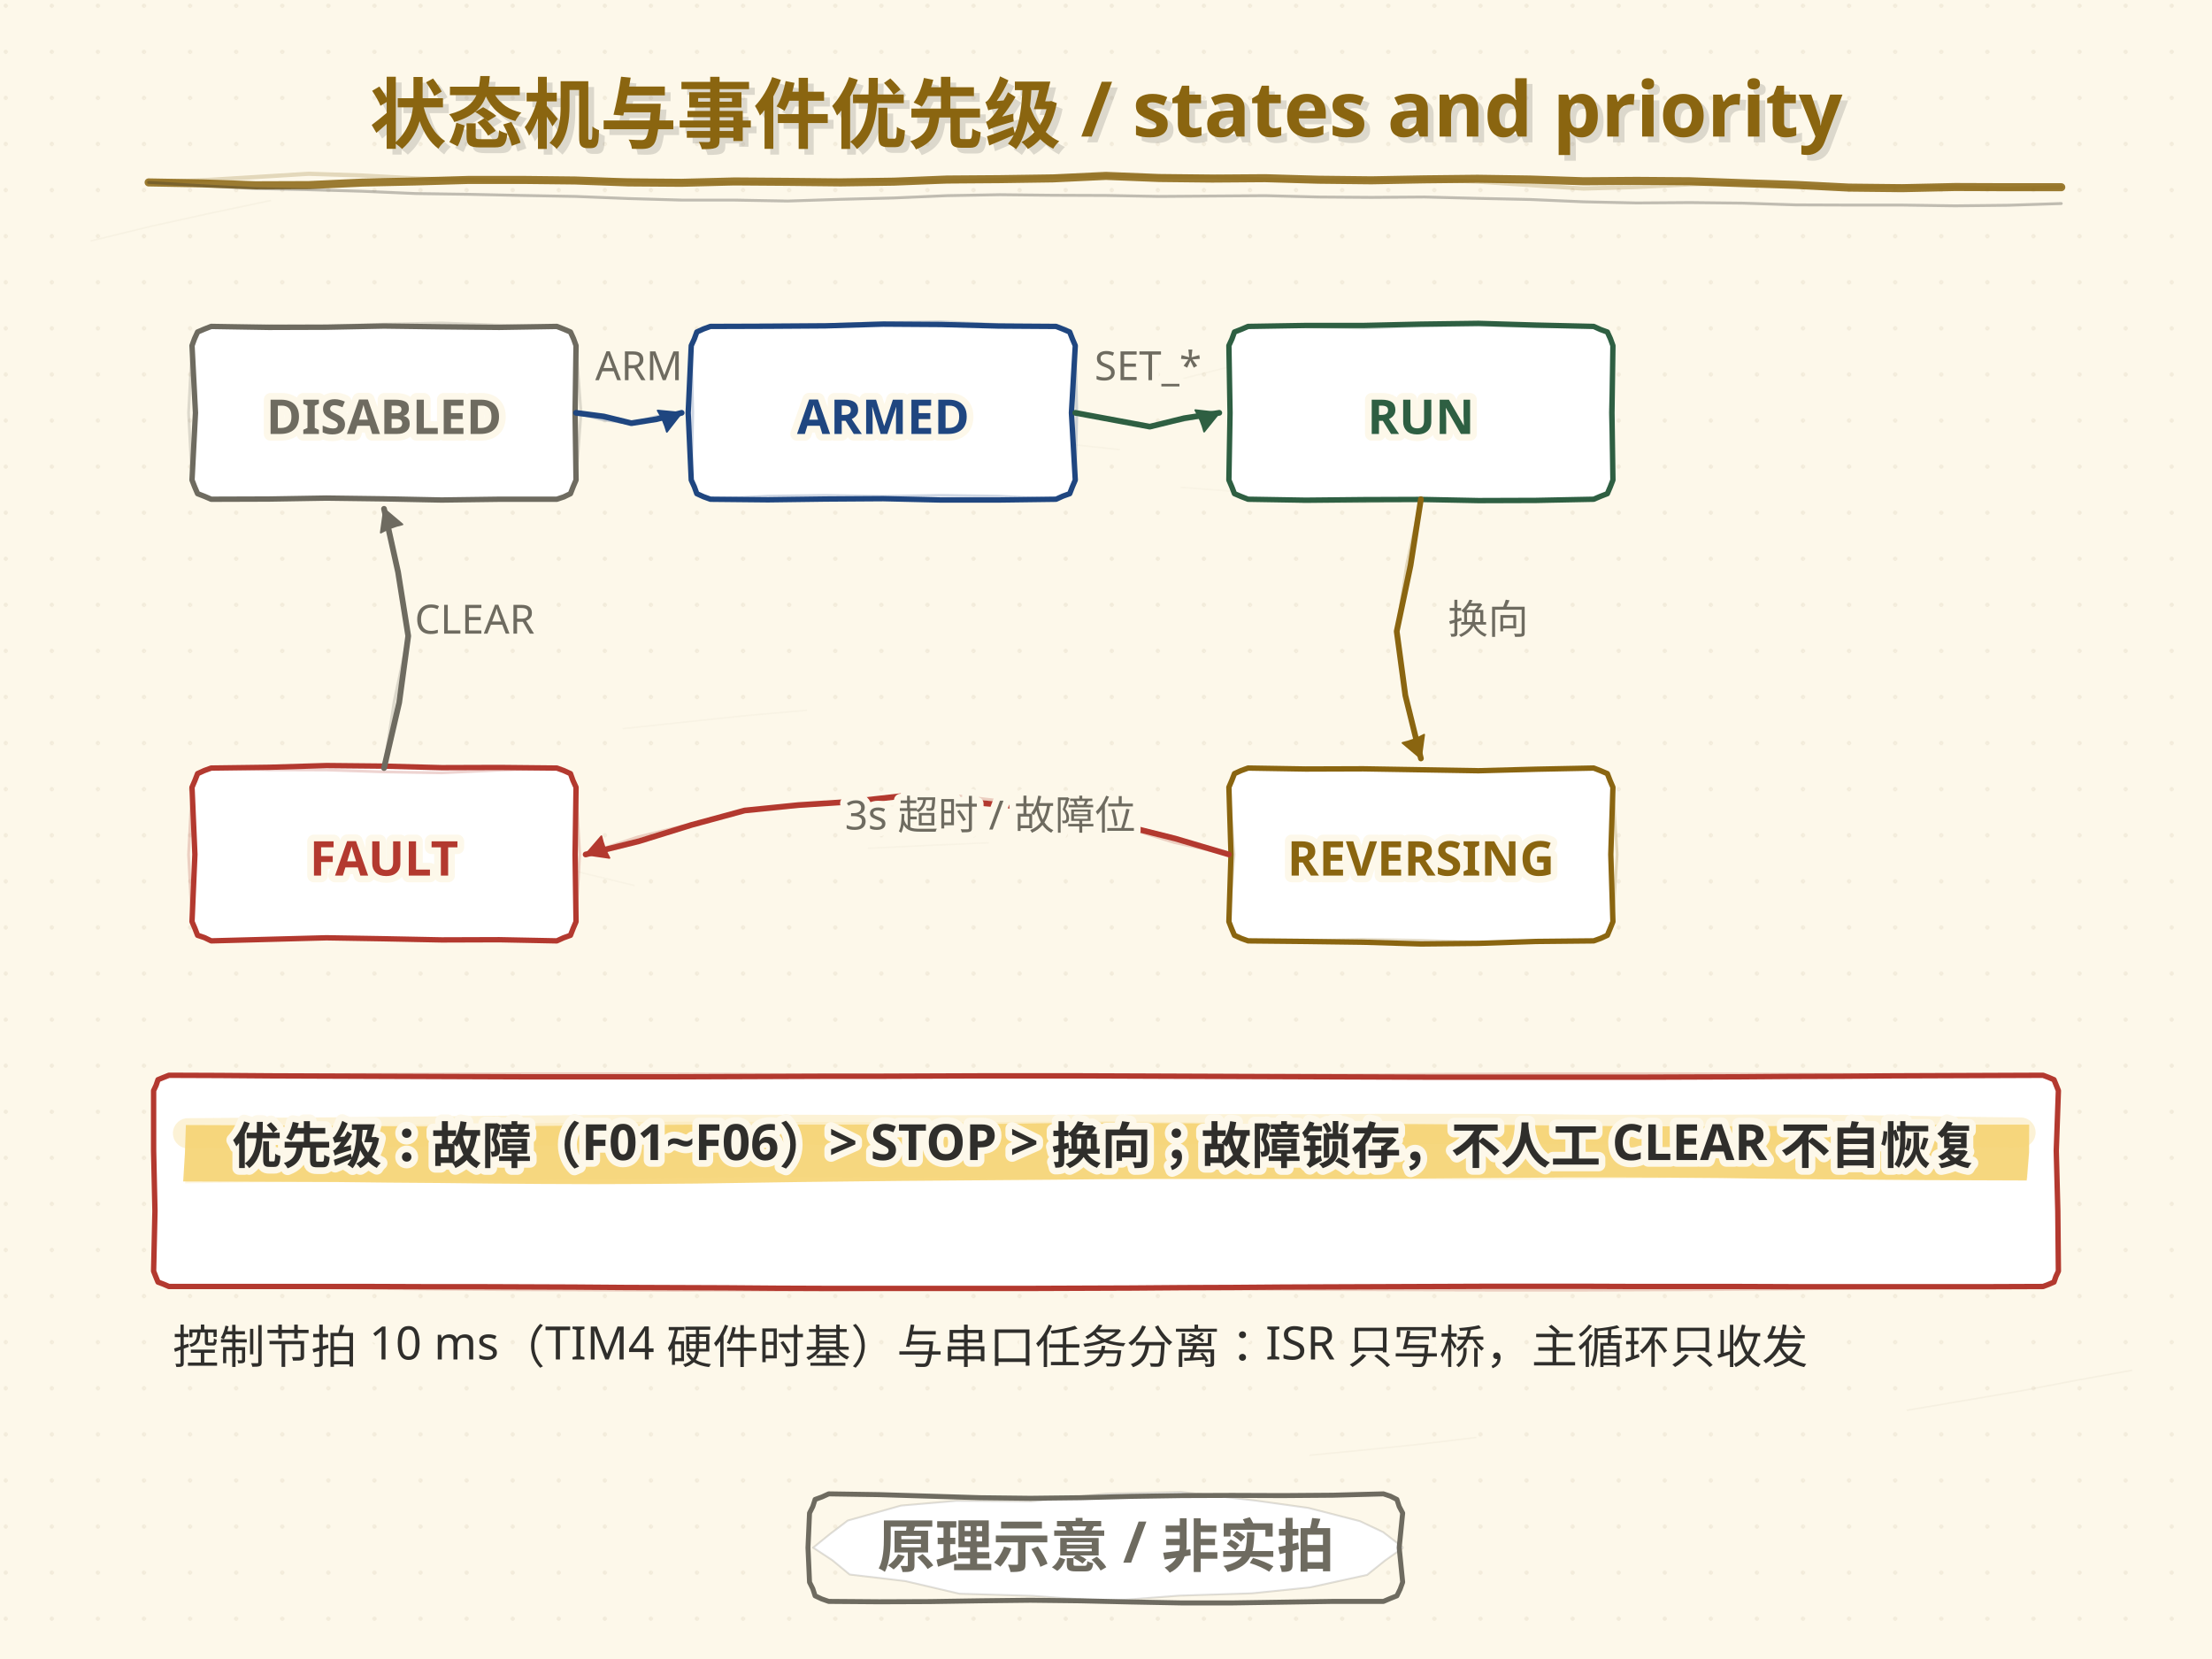
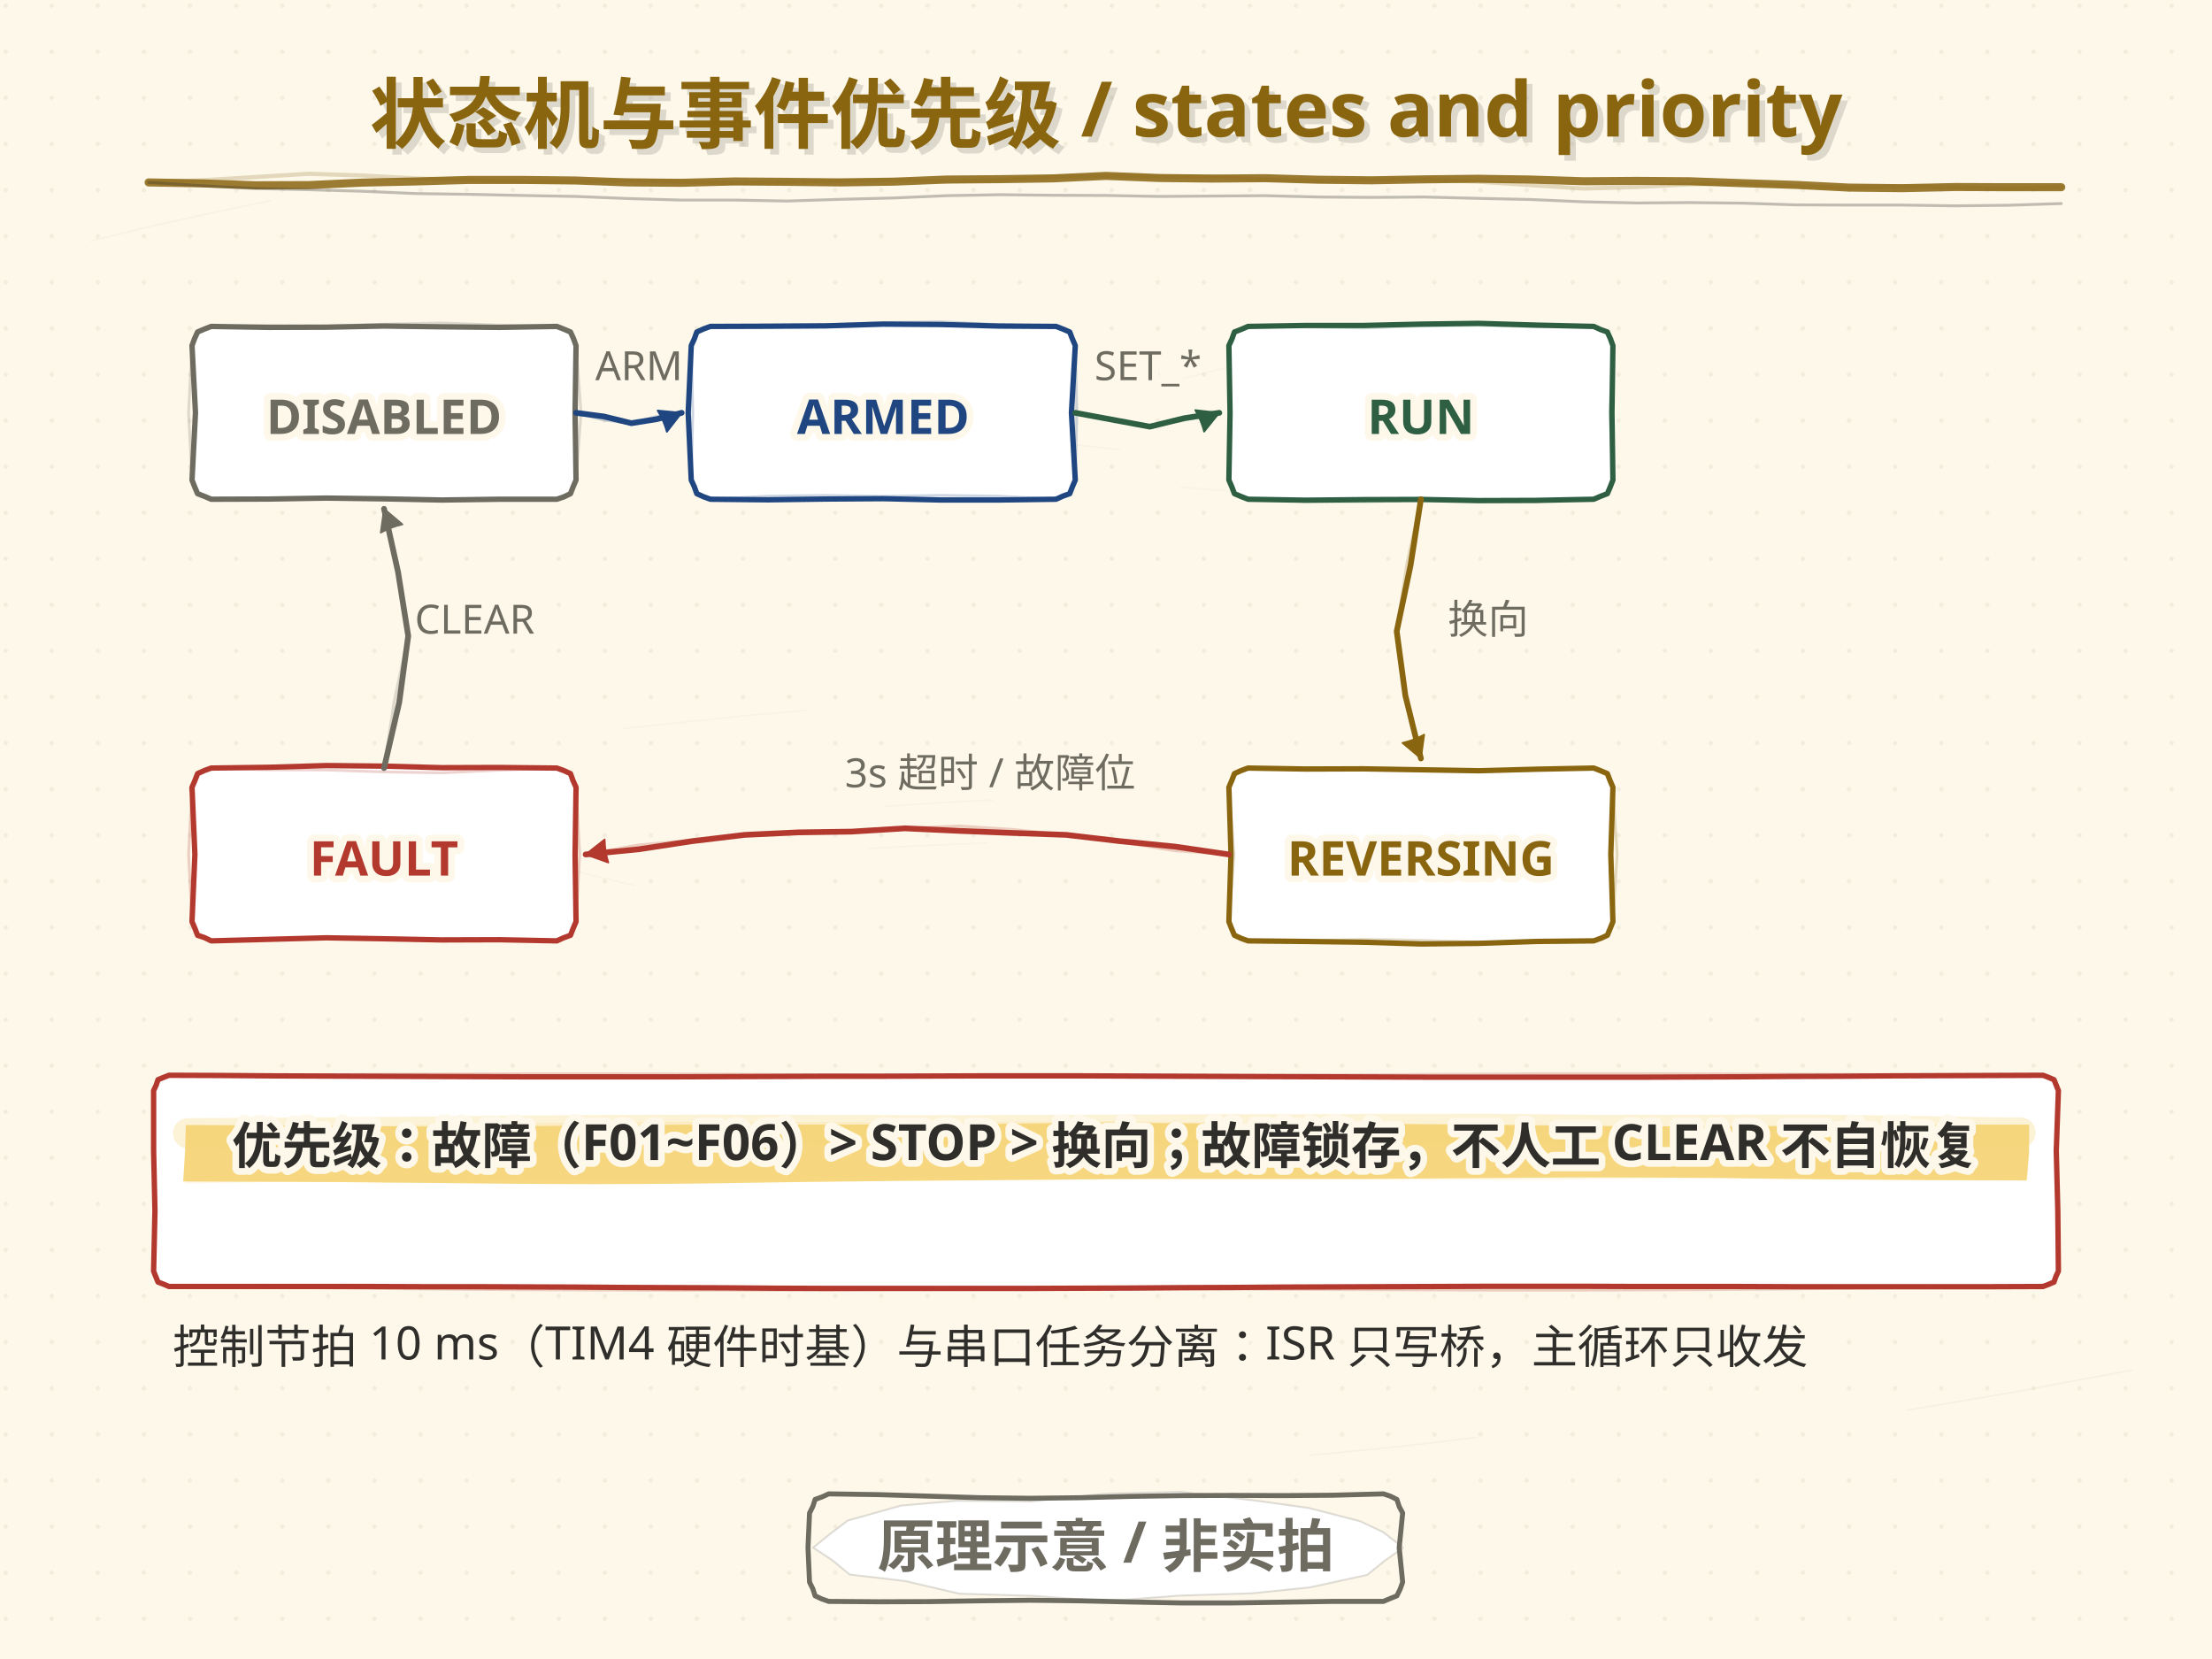
<svg xmlns="http://www.w3.org/2000/svg" width="1152" height="864" viewBox="0 0 1152 864">
  <style>text{dominant-baseline:alphabetic} .t-halo{paint-order:stroke;stroke:#FDF8EA;stroke-width:7px; stroke-linejoin:round}</style>
  <defs>
    <pattern id="dotgrid" width="24" height="24" patternUnits="userSpaceOnUse">
      <circle cx="3" cy="3" r="1.1" fill="#DED4BE" />
    </pattern>
  </defs>
  <rect width="1152" height="864" fill="#FDF8EA" />
  <rect width="1152" height="864" fill="url(#dotgrid)" opacity="0.36" />
  <path d="M681.9 757.9 L710.9 755.1 L740.0 752.1 L768.9 748.6" fill="none" stroke="#C9BEA6" stroke-width="0.8" opacity="0.119" />
  <path d="M160.3 631.9 L186.7 632.8 L213.2 634.2 L239.6 635.9" fill="none" stroke="#C9BEA6" stroke-width="0.8" opacity="0.096" />
  <path d="M190.2 190.9 L215.9 194.9 L241.5 199.0 L267.3 202.8 L292.9 207.1" fill="none" stroke="#C9BEA6" stroke-width="0.8" opacity="0.107" />
  <path d="M324.2 379.5 L356.2 376.1 L388.2 372.7 L420.3 369.9" fill="none" stroke="#C9BEA6" stroke-width="0.8" opacity="0.093" />
  <path d="M461.4 419.9 L489.5 418.0 L517.6 416.6" fill="none" stroke="#C9BEA6" stroke-width="0.8" opacity="0.090" />
  <path d="M507.0 226.3 L545.2 230.1 L583.3 234.2" fill="none" stroke="#C9BEA6" stroke-width="0.8" opacity="0.097" />
  <path d="M203.0 429.4 L228.4 436.0 L253.9 442.5 L279.4 448.6 L304.9 455.0 L330.5 461.2" fill="none" stroke="#C9BEA6" stroke-width="0.8" opacity="0.091" />
  <path d="M452.0 441.8 L483.5 440.3 L515.0 438.9" fill="none" stroke="#C9BEA6" stroke-width="0.8" opacity="0.086" />
  <path d="M614.9 253.8 L643.8 256.0 L672.8 258.0 L701.8 260.0 L730.8 261.4" fill="none" stroke="#C9BEA6" stroke-width="0.8" opacity="0.085" />
  <path d="M993.0 734.5 L1022.4 729.5 L1051.8 724.5 L1081.1 718.9 L1110.5 713.6" fill="none" stroke="#C9BEA6" stroke-width="0.8" opacity="0.139" />
  <path d="M612.7 198.0 L642.8 190.4 L673.1 183.9" fill="none" stroke="#C9BEA6" stroke-width="0.8" opacity="0.090" />
  <path d="M47.2 125.5 L78.4 117.9 L109.7 111.0 L141.1 104.4" fill="none" stroke="#C9BEA6" stroke-width="0.8" opacity="0.114" />
  <path d="M100.0 180.0 L101.3 176.4 L102.9 172.9 L102.9 172.9 L106.4 171.4 L110.0 170.0 L110.0 170.0 L140.0 170.5 L170.0 170.4 L200.0 169.8 L230.0 170.2 L260.0 170.5 L290.0 170.0 L290.0 170.0 L293.6 171.4 L297.1 172.9 L297.1 172.9 L298.7 176.4 L300.0 180.0 L300.0 180.0 L299.5 215.0 L300.0 250.0 L300.0 250.0 L298.5 253.5 L297.1 257.1 L297.1 257.1 L293.6 258.8 L290.0 260.0 L290.0 260.0 L260.0 260.0 L230.0 260.4 L200.0 259.8 L170.0 259.4 L140.0 259.9 L110.0 260.0 L110.0 260.0 L106.5 258.5 L102.9 257.1 L102.9 257.1 L101.4 253.6 L100.0 250.0 L100.0 250.0 L101.8 215.0 L100.0 180.0" fill="#FFFFFF" stroke="#6E6B60" stroke-width="2.8" stroke-linecap="round" stroke-linejoin="round" opacity="1.0" />
  <path d="M100.0 180.0 L101.8 176.6 L102.9 172.9 L102.9 172.9 L106.5 171.5 L110.0 170.0 L110.0 170.0 L140.0 169.5 L170.0 169.8 L200.0 168.8 L230.0 168.2 L260.0 169.3 L290.0 170.0 L290.0 170.0 L293.6 171.4 L297.1 172.9 L297.1 172.9 L298.7 176.4 L300.0 180.0 L300.0 180.0 L302.6 215.0 L300.0 250.0 L300.0 250.0 L298.6 253.6 L297.1 257.1 L297.1 257.1 L293.6 258.7 L290.0 260.0 L290.0 260.0 L260.0 260.3 L230.0 260.4 L200.0 259.2 L170.0 259.3 L140.0 260.2 L110.0 260.0 L110.0 260.0 L106.4 258.8 L102.9 257.1 L102.9 257.1 L101.8 253.4 L100.0 250.0 L100.0 250.0 L98.2 215.0 L100.0 180.0" fill="none" stroke="#6E6B60" stroke-width="1.46" stroke-linecap="round" stroke-linejoin="round" opacity="0.22" />
  <text x="200" y="226" font-family="'Segoe Print','STKaiti','KaiTi','Microsoft YaHei','PingFang SC',sans-serif" font-size="25" font-weight="bold" text-anchor="middle" fill="#6E6B60" class="t-halo">DISABLED</text>
  <path d="M360.0 180.0 L361.6 176.5 L362.9 172.9 L362.9 172.9 L366.4 171.3 L370.0 170.0 L370.0 170.0 L400.0 169.9 L430.0 169.7 L460.0 168.8 L490.0 169.0 L520.0 169.8 L550.0 170.0 L550.0 170.0 L553.6 171.4 L557.1 172.9 L557.1 172.9 L558.5 176.5 L560.0 180.0 L560.0 180.0 L558.0 215.0 L560.0 250.0 L560.0 250.0 L558.5 253.5 L557.1 257.1 L557.1 257.1 L553.5 258.4 L550.0 260.0 L550.0 260.0 L520.0 260.4 L490.0 260.4 L460.0 259.7 L430.0 259.9 L400.0 260.3 L370.0 260.0 L370.0 260.0 L366.4 258.7 L362.9 257.1 L362.9 257.1 L361.6 253.5 L360.0 250.0 L360.0 250.0 L358.4 215.0 L360.0 180.0" fill="#FFFFFF" stroke="#1F4680" stroke-width="2.8" stroke-linecap="round" stroke-linejoin="round" opacity="1.0" />
  <path d="M360.0 180.0 L361.7 176.6 L362.9 172.9 L362.9 172.9 L366.5 171.5 L370.0 170.0 L370.0 170.0 L400.0 169.2 L430.0 169.1 L460.0 168.0 L490.0 167.6 L520.0 169.0 L550.0 170.0 L550.0 170.0 L553.5 171.6 L557.1 172.9 L557.1 172.9 L558.5 176.5 L560.0 180.0 L560.0 180.0 L560.8 215.0 L560.0 250.0 L560.0 250.0 L558.8 253.6 L557.1 257.1 L557.1 257.1 L553.6 258.7 L550.0 260.0 L550.0 260.0 L520.0 258.4 L490.0 258.0 L460.0 258.5 L430.0 258.0 L400.0 258.4 L370.0 260.0 L370.0 260.0 L366.6 258.3 L362.9 257.1 L362.9 257.1 L361.4 253.6 L360.0 250.0 L360.0 250.0 L360.8 215.0 L360.0 180.0" fill="none" stroke="#1F4680" stroke-width="1.46" stroke-linecap="round" stroke-linejoin="round" opacity="0.22" />
  <text x="460" y="226" font-family="'Segoe Print','STKaiti','KaiTi','Microsoft YaHei','PingFang SC',sans-serif" font-size="25" font-weight="bold" text-anchor="middle" fill="#1F4680" class="t-halo">ARMED</text>
  <path d="M640.0 180.0 L641.6 176.5 L642.9 172.9 L642.9 172.9 L646.5 171.5 L650.0 170.0 L650.0 170.0 L680.0 169.5 L710.0 169.5 L740.0 168.8 L770.0 168.4 L800.0 169.3 L830.0 170.0 L830.0 170.0 L833.5 171.6 L837.1 172.9 L837.1 172.9 L838.7 176.4 L840.0 180.0 L840.0 180.0 L839.5 215.0 L840.0 250.0 L840.0 250.0 L838.6 253.6 L837.1 257.1 L837.1 257.1 L833.5 258.5 L830.0 260.0 L830.0 260.0 L800.0 260.6 L770.0 260.7 L740.0 260.1 L710.0 260.2 L680.0 260.5 L650.0 260.0 L650.0 260.0 L646.4 258.6 L642.9 257.1 L642.9 257.1 L641.5 253.5 L640.0 250.0 L640.0 250.0 L640.6 215.0 L640.0 180.0" fill="#FFFFFF" stroke="#2E5F42" stroke-width="2.8" stroke-linecap="round" stroke-linejoin="round" opacity="1.0" />
  <path d="M640.0 180.0 L641.8 176.6 L642.9 172.9 L642.9 172.9 L646.6 171.7 L650.0 170.0 L650.0 170.0 L680.0 170.3 L710.0 170.8 L740.0 169.8 L770.0 169.4 L800.0 170.2 L830.0 170.0 L830.0 170.0 L833.5 171.7 L837.1 172.9 L837.1 172.9 L838.2 176.6 L840.0 180.0 L840.0 180.0 L838.4 215.0 L840.0 250.0 L840.0 250.0 L838.7 253.6 L837.1 257.1 L837.1 257.1 L833.6 258.7 L830.0 260.0 L830.0 260.0 L800.0 261.2 L770.0 261.1 L740.0 260.6 L710.0 261.3 L680.0 261.2 L650.0 260.0 L650.0 260.0 L646.6 258.3 L642.9 257.1 L642.9 257.1 L641.5 253.5 L640.0 250.0 L640.0 250.0 L640.7 215.0 L640.0 180.0" fill="none" stroke="#2E5F42" stroke-width="1.46" stroke-linecap="round" stroke-linejoin="round" opacity="0.22" />
  <text x="740" y="226" font-family="'Segoe Print','STKaiti','KaiTi','Microsoft YaHei','PingFang SC',sans-serif" font-size="25" font-weight="bold" text-anchor="middle" fill="#2E5F42" class="t-halo">RUN</text>
  <path d="M640.0 410.0 L641.5 406.5 L642.9 402.9 L642.9 402.9 L646.4 401.3 L650.0 400.0 L650.0 400.0 L680.0 400.5 L710.0 400.4 L740.0 400.9 L770.0 401.4 L800.0 400.6 L830.0 400.0 L830.0 400.0 L833.6 401.4 L837.1 402.9 L837.1 402.9 L838.5 406.5 L840.0 410.0 L840.0 410.0 L838.9 445.0 L840.0 480.0 L840.0 480.0 L838.6 483.5 L837.1 487.1 L837.1 487.1 L833.6 488.7 L830.0 490.0 L830.0 490.0 L800.0 490.3 L770.0 491.3 L740.0 491.6 L710.0 490.7 L680.0 490.3 L650.0 490.0 L650.0 490.0 L646.4 488.7 L642.9 487.1 L642.9 487.1 L641.4 483.6 L640.0 480.0 L640.0 480.0 L641.1 445.0 L640.0 410.0" fill="#FFFFFF" stroke="#8A6510" stroke-width="2.8" stroke-linecap="round" stroke-linejoin="round" opacity="1.0" />
  <path d="M640.0 410.0 L641.3 406.4 L642.9 402.9 L642.9 402.9 L646.5 401.5 L650.0 400.0 L650.0 400.0 L680.0 401.0 L710.0 400.6 L740.0 400.8 L770.0 401.7 L800.0 401.1 L830.0 400.0 L830.0 400.0 L833.6 401.3 L837.1 402.9 L837.1 402.9 L838.6 406.4 L840.0 410.0 L840.0 410.0 L842.2 445.0 L840.0 480.0 L840.0 480.0 L838.6 483.6 L837.1 487.1 L837.1 487.1 L833.6 488.6 L830.0 490.0 L830.0 490.0 L800.0 490.2 L770.0 490.7 L740.0 489.7 L710.0 489.2 L680.0 490.0 L650.0 490.0 L650.0 490.0 L646.5 488.5 L642.9 487.1 L642.9 487.1 L641.7 483.4 L640.0 480.0 L640.0 480.0 L642.7 445.0 L640.0 410.0" fill="none" stroke="#8A6510" stroke-width="1.46" stroke-linecap="round" stroke-linejoin="round" opacity="0.22" />
  <text x="740" y="456" font-family="'Segoe Print','STKaiti','KaiTi','Microsoft YaHei','PingFang SC',sans-serif" font-size="25" font-weight="bold" text-anchor="middle" fill="#8A6510" class="t-halo">REVERSING</text>
  <path d="M100.0 410.0 L101.5 406.5 L102.9 402.9 L102.9 402.9 L106.4 401.3 L110.0 400.0 L110.0 400.0 L140.0 399.6 L170.0 398.7 L200.0 399.0 L230.0 399.8 L260.0 399.7 L290.0 400.0 L290.0 400.0 L293.6 401.3 L297.1 402.9 L297.1 402.9 L298.4 406.5 L300.0 410.0 L300.0 410.0 L299.5 445.0 L300.0 480.0 L300.0 480.0 L298.5 483.5 L297.1 487.1 L297.1 487.1 L293.5 488.4 L290.0 490.0 L290.0 490.0 L260.0 489.4 L230.0 489.5 L200.0 488.9 L170.0 488.4 L140.0 489.2 L110.0 490.0 L110.0 490.0 L106.5 488.3 L102.9 487.1 L102.9 487.1 L101.5 483.5 L100.0 480.0 L100.0 480.0 L101.5 445.0 L100.0 410.0" fill="#FFFFFF" stroke="#B3392F" stroke-width="2.8" stroke-linecap="round" stroke-linejoin="round" opacity="1.0" />
  <path d="M100.0 410.0 L101.5 406.5 L102.9 402.9 L102.9 402.9 L106.6 401.7 L110.0 400.0 L110.0 400.0 L140.0 400.9 L170.0 401.0 L200.0 402.0 L230.0 402.5 L260.0 401.1 L290.0 400.0 L290.0 400.0 L293.6 401.3 L297.1 402.9 L297.1 402.9 L298.4 406.5 L300.0 410.0 L300.0 410.0 L301.9 445.0 L300.0 480.0 L300.0 480.0 L298.8 483.6 L297.1 487.1 L297.1 487.1 L293.5 488.5 L290.0 490.0 L290.0 490.0 L260.0 489.5 L230.0 490.0 L200.0 489.2 L170.0 488.4 L140.0 489.4 L110.0 490.0 L110.0 490.0 L106.4 488.8 L102.9 487.1 L102.9 487.1 L101.5 483.5 L100.0 480.0 L100.0 480.0 L98.2 445.0 L100.0 410.0" fill="none" stroke="#B3392F" stroke-width="1.46" stroke-linecap="round" stroke-linejoin="round" opacity="0.22" />
  <text x="200" y="456" font-family="'Segoe Print','STKaiti','KaiTi','Microsoft YaHei','PingFang SC',sans-serif" font-size="25" font-weight="bold" text-anchor="middle" fill="#B3392F" class="t-halo">FAULT</text>
  <path d="M300.0 215.0 L314.5 216.9 L328.8 220.4 L328.8 220.4 L342.0 218.3 L355.0 215.0" fill="none" stroke="#1F4680" stroke-width="3.0" stroke-linecap="round" stroke-linejoin="round" opacity="1.0" />
  <path d="M300.0 215.0 L314.2 218.7 L328.8 220.4 L328.8 220.4 L341.7 217.0 L355.0 215.0" fill="none" stroke="#1F4680" stroke-width="1.56" stroke-linecap="round" stroke-linejoin="round" opacity="0.22" />
  <path d="M347.3 224.9 L355.0 215.0 L342.5 213.8 Q345.7 219.0 347.3 224.9 Z" fill="#1F4680" stroke="#1F4680" stroke-width="0.9" stroke-linejoin="round" />
  <path d="M560.0 215.0 L579.4 218.6 L598.8 222.2 L598.8 222.2 L616.7 217.8 L635.0 215.0" fill="none" stroke="#2E5F42" stroke-width="3.0" stroke-linecap="round" stroke-linejoin="round" opacity="1.0" />
  <path d="M560.0 215.0 L579.4 218.6 L598.8 222.2 L598.8 222.2 L616.9 218.8 L635.0 215.0" fill="none" stroke="#2E5F42" stroke-width="1.56" stroke-linecap="round" stroke-linejoin="round" opacity="0.22" />
  <path d="M627.1 224.8 L635.0 215.0 L622.5 213.6 Q625.6 218.9 627.1 224.8 Z" fill="#2E5F42" stroke="#2E5F42" stroke-width="0.9" stroke-linejoin="round" />
  <path d="M740.0 260.0 L734.6 294.5 L727.4 328.8 L727.4 328.8 L731.9 362.2 L740.0 395.0" fill="none" stroke="#8A6510" stroke-width="3.0" stroke-linecap="round" stroke-linejoin="round" opacity="1.0" />
  <path d="M740.0 260.0 L732.6 294.2 L727.4 328.8 L727.4 328.8 L731.7 362.2 L740.0 395.0" fill="none" stroke="#8A6510" stroke-width="1.56" stroke-linecap="round" stroke-linejoin="round" opacity="0.22" />
  <path d="M730.4 386.9 L740.0 395.0 L741.7 382.6 Q736.3 385.6 730.4 386.9 Z" fill="#8A6510" stroke="#8A6510" stroke-width="0.9" stroke-linejoin="round" />
-   <path d="M640.0 445.0 L612.0 436.7 L583.6 429.6 L555.3 422.1 L555.3 422.1 L527.3 419.7 L499.3 417.2 L471.2 414.4 L471.2 414.4 L443.5 417.5 L415.6 419.3 L387.8 422.1 L387.8 422.1 L360.2 429.6 L332.8 438.1 L305.0 445.0" fill="none" stroke="#B3392F" stroke-width="3.0" stroke-linecap="round" stroke-linejoin="round" opacity="1.0" />
-   <path d="M640.0 445.0 L611.4 438.7 L583.5 430.0 L555.3 422.1 L555.3 422.1 L527.4 417.8 L499.5 414.6 L471.2 414.4 L471.2 414.4 L443.5 417.1 L415.7 420.0 L387.8 422.1 L387.8 422.1 L360.0 429.1 L332.2 435.9 L305.0 445.0" fill="none" stroke="#B3392F" stroke-width="1.56" stroke-linecap="round" stroke-linejoin="round" opacity="0.22" />
-   <path d="M313.2 435.5 L305.0 445.0 L317.4 446.8 Q314.5 441.5 313.2 435.5 Z" fill="#B3392F" stroke="#B3392F" stroke-width="0.9" stroke-linejoin="round" />
+   <path d="M640.0 445.0 L611.9 440.9 L583.5 438.1 L555.3 434.8 L555.3 434.8 L527.3 433.8 L499.3 432.7 L471.2 431.4 L471.2 431.4 L443.5 433.1 L415.6 433.5 L387.8 434.8 L387.8 434.8 L360.2 438.1 L332.7 442.3 L305.0 445.0" fill="none" stroke="#B3392F" stroke-width="3.0" stroke-linecap="round" stroke-linejoin="round" opacity="1.0" />
+   <path d="M640.0 445.0 L611.6 443.0 L583.5 438.5 L555.3 434.8 L555.3 434.8 L527.4 432.0 L499.4 430.2 L471.2 431.4 L471.2 431.4 L443.4 432.7 L415.6 434.2 L387.8 434.8 L387.8 434.8 L360.1 437.6 L332.4 440.1 L305.0 445.0" fill="none" stroke="#B3392F" stroke-width="1.56" stroke-linecap="round" stroke-linejoin="round" opacity="0.22" />
+   <path d="M314.9 437.2 L305.0 445.0 L316.8 449.2 Q315.0 443.4 314.9 437.2 Z" fill="#B3392F" stroke="#B3392F" stroke-width="0.9" stroke-linejoin="round" />
  <path d="M200.0 400.0 L207.9 365.9 L212.6 331.2 L212.6 331.2 L207.3 297.9 L200.0 265.0" fill="none" stroke="#6E6B60" stroke-width="3.0" stroke-linecap="round" stroke-linejoin="round" opacity="1.0" />
  <path d="M200.0 400.0 L205.3 365.4 L212.6 331.2 L212.6 331.2 L207.1 298.0 L200.0 265.0" fill="none" stroke="#6E6B60" stroke-width="1.56" stroke-linecap="round" stroke-linejoin="round" opacity="0.22" />
  <path d="M209.6 273.1 L200.0 265.0 L198.3 277.4 Q203.7 274.4 209.6 273.1 Z" fill="#6E6B60" stroke="#6E6B60" stroke-width="0.9" stroke-linejoin="round" />
  <text x="310" y="198" font-family="'Segoe Print','STKaiti','KaiTi','Microsoft YaHei','PingFang SC',sans-serif" font-size="21" fill="#6E6B60" class="t-halo">ARM</text>
  <text x="570" y="198" font-family="'Segoe Print','STKaiti','KaiTi','Microsoft YaHei','PingFang SC',sans-serif" font-size="21" fill="#6E6B60" class="t-halo">SET_*</text>
  <text x="754" y="330" font-family="'Segoe Print','STKaiti','KaiTi','Microsoft YaHei','PingFang SC',sans-serif" font-size="21" fill="#6E6B60" class="t-halo">换向</text>
-   <text x="440" y="432" font-family="'Segoe Print','STKaiti','KaiTi','Microsoft YaHei','PingFang SC',sans-serif" font-size="21" fill="#6E6B60" class="t-halo">3s 超时 / 故障位</text>
+   <text x="440" y="410" font-family="'Segoe Print','STKaiti','KaiTi','Microsoft YaHei','PingFang SC',sans-serif" font-size="21" fill="#6E6B60" class="t-halo">3s 超时 / 故障位</text>
  <text x="216" y="330" font-family="'Segoe Print','STKaiti','KaiTi','Microsoft YaHei','PingFang SC',sans-serif" font-size="21" fill="#6E6B60" class="t-halo">CLEAR</text>
  <path d="M80.0 568.0 L81.3 565.2 L82.3 562.3 L82.3 562.3 L85.2 561.1 L88.0 560.0 L88.0 560.0 L114.4 560.1 L140.8 560.3 L167.1 560.4 L193.5 560.5 L219.9 560.6 L246.3 560.7 L272.6 560.8 L299.0 560.8 L325.4 560.8 L351.8 560.8 L378.2 560.7 L404.5 560.6 L430.9 560.5 L457.3 560.5 L483.7 560.4 L510.1 560.3 L536.4 560.3 L562.8 560.3 L589.2 560.4 L615.6 560.5 L641.9 560.6 L668.3 560.7 L694.7 560.8 L721.1 560.9 L747.5 561.0 L773.8 561.0 L800.2 561.0 L826.6 561.0 L853.0 561.0 L879.4 560.9 L905.7 560.8 L932.1 560.6 L958.5 560.5 L984.9 560.3 L1011.2 560.2 L1037.6 560.1 L1064.0 560.0 L1064.0 560.0 L1066.9 561.1 L1069.7 562.3 L1069.7 562.3 L1070.9 565.2 L1072.0 568.0 L1072.0 568.0 L1070.9 599.3 L1071.7 630.7 L1072.0 662.0 L1072.0 662.0 L1070.7 664.8 L1069.7 667.7 L1069.7 667.7 L1066.9 668.9 L1064.0 670.0 L1064.0 670.0 L1037.6 670.1 L1011.2 670.1 L984.9 670.1 L958.5 670.1 L932.1 670.1 L905.7 670.0 L879.4 670.0 L853.0 670.0 L826.6 669.9 L800.2 669.9 L773.8 669.9 L747.5 670.0 L721.1 670.1 L694.7 670.2 L668.3 670.3 L641.9 670.5 L615.6 670.6 L589.2 670.8 L562.8 670.9 L536.4 671.0 L510.1 671.0 L483.7 671.0 L457.3 671.0 L430.9 671.0 L404.5 670.9 L378.2 670.7 L351.8 670.6 L325.4 670.5 L299.0 670.3 L272.6 670.2 L246.3 670.1 L219.9 670.1 L193.5 670.0 L167.1 670.0 L140.8 670.0 L114.4 670.0 L88.0 670.0 L88.0 670.0 L85.2 668.8 L82.3 667.7 L82.3 667.7 L81.1 664.8 L80.0 662.0 L80.0 662.0 L80.7 630.7 L80.0 599.3 L80.0 568.0" fill="#FFFFFF" stroke="#B3392F" stroke-width="2.8" stroke-linecap="round" stroke-linejoin="round" opacity="1.0" />
  <path d="M80.0 568.0 L81.3 565.2 L82.3 562.3 L82.3 562.3 L85.1 561.0 L88.0 560.0 L88.0 560.0 L114.4 559.9 L140.8 559.8 L167.1 559.7 L193.5 559.5 L219.9 559.4 L246.3 559.3 L272.6 559.2 L299.0 559.2 L325.4 559.2 L351.8 559.3 L378.2 559.4 L404.5 559.6 L430.9 559.7 L457.3 559.9 L483.7 560.1 L510.1 560.2 L536.4 560.3 L562.8 560.3 L589.2 560.3 L615.6 560.3 L641.9 560.2 L668.3 560.0 L694.7 559.8 L721.1 559.7 L747.5 559.5 L773.8 559.4 L800.2 559.2 L826.6 559.2 L853.0 559.2 L879.4 559.2 L905.7 559.3 L932.1 559.4 L958.5 559.5 L984.9 559.7 L1011.2 559.8 L1037.6 559.9 L1064.0 560.0 L1064.0 560.0 L1066.8 561.1 L1069.7 562.3 L1069.7 562.3 L1070.7 565.2 L1072.0 568.0 L1072.0 568.0 L1071.4 599.3 L1071.5 630.7 L1072.0 662.0 L1072.0 662.0 L1070.7 664.8 L1069.7 667.7 L1069.7 667.7 L1066.9 668.9 L1064.0 670.0 L1064.0 670.0 L1037.6 670.2 L1011.2 670.5 L984.9 670.7 L958.5 671.0 L932.1 671.3 L905.7 671.5 L879.4 671.7 L853.0 671.8 L826.6 671.9 L800.2 671.9 L773.8 671.9 L747.5 671.8 L721.1 671.7 L694.7 671.6 L668.3 671.5 L641.9 671.4 L615.6 671.3 L589.2 671.3 L562.8 671.3 L536.4 671.3 L510.1 671.4 L483.7 671.5 L457.3 671.6 L430.9 671.8 L404.5 671.9 L378.2 671.9 L351.8 672.0 L325.4 671.9 L299.0 671.8 L272.6 671.7 L246.3 671.5 L219.9 671.3 L193.5 671.0 L167.1 670.7 L140.8 670.5 L114.4 670.2 L88.0 670.0 L88.0 670.0 L85.1 669.1 L82.3 667.7 L82.3 667.7 L81.4 664.8 L80.0 662.0 L80.0 662.0 L81.0 630.7 L80.5 599.3 L80.0 568.0" fill="none" stroke="#B3392F" stroke-width="1.46" stroke-linecap="round" stroke-linejoin="round" opacity="0.22" />
  <path d="M96.8 585.9 L123.4 586.0 L150.0 586.2 L176.6 586.4 L203.3 586.6 L229.9 586.7 L256.5 586.6 L283.1 586.4 L309.8 586.1 L336.4 585.9 L363.0 585.7 L389.6 585.6 L416.3 585.7 L442.9 585.7 L469.5 585.6 L496.1 585.5 L522.8 585.3 L549.4 584.9 L576.0 584.6 L576.0 584.6 L602.7 584.9 L629.4 585.1 L656.1 585.2 L682.8 585.3 L709.6 585.3 L736.3 585.4 L763.0 585.6 L789.7 585.9 L816.4 586.2 L843.1 586.5 L869.8 586.6 L896.5 586.7 L923.2 586.5 L949.9 586.3 L976.7 586.1 L1003.4 585.9 L1030.1 585.7 L1056.8 585.7 L1056.8 585.7 L1056.7 600.2 L1055.5 614.8 L1055.5 614.8 L1028.9 614.7 L1002.3 614.6 L975.6 614.4 L949.0 614.2 L922.3 613.9 L895.7 613.5 L869.1 613.3 L842.4 613.2 L815.8 613.2 L789.1 613.4 L762.5 613.6 L735.8 613.8 L709.2 614.0 L682.6 614.0 L655.9 614.0 L629.3 614.0 L602.6 614.0 L576.0 614.1 L576.0 614.1 L549.3 614.4 L522.6 614.6 L495.9 614.8 L469.2 615.0 L442.5 615.3 L415.8 615.6 L389.1 616.0 L362.4 616.4 L335.7 616.6 L309.0 616.7 L282.3 616.6 L255.6 616.4 L228.9 616.1 L202.2 615.9 L175.5 615.6 L148.8 615.5 L122.1 615.4 L95.4 615.3 L95.4 615.3 L96.3 600.6 L96.8 585.9" fill="#F6D576" opacity="0.92" />
  <path d="M97.2 586.3 L123.7 586.2 L150.3 586.2 L176.9 586.1 L203.5 586.0 L230.1 585.7 L256.7 585.3 L283.3 584.9 L309.8 584.5 L336.4 584.2 L363.0 584.1 L389.6 584.2 L416.2 584.3 L442.8 584.4 L469.4 584.5 L495.9 584.4 L522.5 584.3 L549.1 584.1 L575.7 583.9 L575.7 583.9 L602.4 584.2 L629.1 584.6 L655.8 585.1 L682.5 585.7 L709.2 586.2 L735.9 586.6 L762.6 586.9 L789.4 587.0 L816.1 586.8 L842.8 586.6 L869.5 586.4 L896.2 586.2 L922.9 586.2 L949.6 586.2 L976.3 586.2 L1003.0 586.2 L1029.7 586.0 L1056.4 585.7 L1056.4 585.7 L1056.9 599.8 L1055.9 613.8 L1055.9 613.8 L1029.2 613.9 L1002.5 613.8 L975.7 613.7 L949.0 613.5 L922.3 613.5 L895.6 613.5 L868.9 613.7 L842.1 614.0 L815.4 614.3 L788.7 614.5 L762.0 614.5 L735.3 614.4 L708.5 614.2 L681.8 613.9 L655.1 613.7 L628.4 613.7 L601.7 613.7 L574.9 613.8 L574.9 613.8 L548.3 613.8 L521.8 613.8 L495.2 613.6 L468.6 613.4 L442.0 613.2 L415.4 613.1 L388.8 613.2 L362.3 613.4 L335.7 613.8 L309.1 614.2 L282.5 614.7 L255.9 615.0 L229.4 615.2 L202.8 615.3 L176.2 615.4 L149.6 615.6 L123.0 615.9 L96.4 616.3 L96.4 616.3 L96.5 601.3 L97.2 586.3" fill="#F6D576" opacity="0.18" />
  <path d="M97.9 590.2 L124.9 590.0 L151.9 589.9 L178.8 589.7 L205.8 589.5 L232.8 589.2 L259.7 588.9 L286.7 588.7 L313.7 588.5 L340.7 588.4 L367.6 588.3 L394.6 588.4 L421.6 588.4 L448.5 588.5 L475.5 588.6 L502.5 588.6 L529.5 588.5 L556.4 588.4 L583.4 588.3 L610.4 588.2 L637.4 588.1 L664.3 588.1 L691.3 588.1 L691.3 588.1 L719.1 587.9 L746.8 587.9 L774.6 587.9 L802.4 588.1 L830.1 588.4 L857.9 588.4 L885.7 588.4 L913.4 588.3 L941.2 588.3 L969.0 588.6 L996.8 589.0 L1024.5 589.5 L1052.3 589.8" fill="none" stroke="#F6D576" stroke-width="15.7" stroke-linecap="round" opacity="0.30" />
  <text x="576.0" y="606" font-family="'Segoe Print','STKaiti','KaiTi','Microsoft YaHei','PingFang SC',sans-serif" font-size="26" font-weight="bold" text-anchor="middle" fill="#2F2E2B" class="t-halo">优先级：故障（F01~F06）&gt; STOP &gt; 换向；故障锁存，不人工 CLEAR 不自恢复</text>
  <text x="90" y="710" font-family="'Segoe Print','STKaiti','KaiTi','Microsoft YaHei','PingFang SC',sans-serif" font-size="24" fill="#2F2E2B" class="t-halo">控制节拍 10 ms（TIM4 硬件时基）与串口任务分离：ISR 只写桥，主循环只收发</text>
  <text x="579.0" y="77" font-family="'Segoe Print','STKaiti','KaiTi','Microsoft YaHei','PingFang SC',sans-serif" font-size="40" font-weight="bold" text-anchor="middle" fill="#2F2E2B" opacity="0.16">状态机与事件优先级 / states and priority</text>
  <text x="576.0" y="74" font-family="'Segoe Print','STKaiti','KaiTi','Microsoft YaHei','PingFang SC',sans-serif" font-size="40" font-weight="bold" text-anchor="middle" fill="#8A6510">状态机与事件优先级 / states and priority</text>
  <path d="M77.4 95.0 L105.2 95.5 L133.1 96.5 L160.9 96.4 L188.7 95.1 L216.5 94.5 L244.3 93.7 L244.3 93.7 L272.0 93.7 L299.6 94.0 L327.2 95.0 L354.9 95.2 L382.5 94.5 L410.2 94.7 L410.2 94.7 L437.8 95.0 L465.5 94.6 L493.1 93.5 L520.7 93.3 L548.4 92.9 L576.0 91.6 L576.0 91.6 L603.6 92.7 L631.3 93.0 L658.9 92.8 L686.6 93.6 L714.2 93.9 L741.8 93.4 L741.8 93.4 L769.5 93.1 L797.1 93.5 L824.8 94.4 L852.4 94.2 L880.0 94.4 L907.7 95.4 L907.7 95.4 L935.3 96.3 L962.9 97.7 L990.6 98.0 L1018.2 97.4 L1045.9 97.5 L1073.5 97.5" fill="none" stroke="#8A6510" stroke-width="4.2" stroke-linecap="round" stroke-linejoin="round" opacity="0.85" />
  <path d="M77.4 95.0 L105.2 93.9 L133.0 92.2 L160.8 90.5 L188.7 91.4 L216.5 92.9 L244.3 93.7 L244.3 93.7 L272.0 94.6 L299.6 94.6 L327.2 93.8 L354.9 94.6 L382.5 95.3 L410.2 94.7 L410.2 94.7 L437.8 94.0 L465.4 93.7 L493.1 94.5 L520.7 93.7 L548.4 92.1 L576.0 91.6 L576.0 91.6 L603.6 92.0 L631.3 92.0 L658.9 93.5 L686.5 94.3 L714.2 93.5 L741.8 93.4 L741.8 93.4 L769.5 94.6 L797.1 96.4 L824.7 98.2 L852.4 97.4 L880.0 96.0 L907.7 95.4 L907.7 95.4 L935.3 97.0 L962.9 97.8 L990.6 97.1 L1018.2 97.6 L1045.9 98.3 L1073.5 97.5" fill="none" stroke="#8A6510" stroke-width="2.18" stroke-linecap="round" stroke-linejoin="round" opacity="0.22" />
  <path d="M77.4 95.0 L105.2 96.7 L133.0 98.2 L160.8 98.8 L188.7 99.6 L216.5 100.8 L244.3 101.2 L244.3 101.2 L272.0 101.8 L299.6 102.3 L327.2 103.4 L354.9 104.2 L382.5 104.2 L410.2 104.7 L410.2 104.7 L437.8 103.8 L465.4 103.1 L493.1 101.9 L520.7 101.4 L548.4 101.7 L576.0 101.8 L576.0 101.8 L603.6 102.3 L631.3 102.1 L658.9 101.9 L686.6 102.6 L714.2 102.8 L741.8 102.6 L741.8 102.6 L769.5 103.3 L797.1 103.9 L824.7 105.1 L852.4 105.7 L880.0 105.5 L907.7 105.8 L907.7 105.8 L935.3 106.7 L963.0 106.8 L990.6 106.8 L1018.2 107.2 L1045.9 106.9 L1073.5 106.0" fill="none" stroke="#2F2E2B" stroke-width="1.5" stroke-linecap="round" stroke-linejoin="round" opacity="0.3" />
  <path d="M730.8 806.0 L721.2 812.8 L712.0 820.2 L712.0 820.2 L682.2 826.7 L651.9 829.8 L651.9 829.8 L613.9 831.0 L576.0 833.9 L576.0 833.9 L537.9 831.1 L499.7 830.0 L499.7 830.0 L471.4 823.4 L442.5 820.0 L442.5 820.0 L433.4 812.5 L423.5 806.0 L423.5 806.0 L432.4 798.8 L441.5 791.9 L441.5 791.9 L469.3 784.1 L498.2 781.6 L498.2 781.6 L537.2 781.9 L576.0 777.9 L576.0 777.9 L615.1 777.0 L653.9 781.5 L653.9 781.5 L681.3 785.3 L708.2 792.2 L708.2 792.2 L720.3 797.9 L730.8 806.0" fill="#FFFFFF" />
  <path d="M730.8 806.0 L721.2 812.8 L712.0 820.2 L712.0 820.2 L682.2 826.7 L651.9 829.8 L651.9 829.8 L613.9 831.0 L576.0 833.9 L576.0 833.9 L537.9 831.1 L499.7 830.0 L499.7 830.0 L471.4 823.4 L442.5 820.0 L442.5 820.0 L433.4 812.5 L423.5 806.0 L423.5 806.0 L432.4 798.8 L441.5 791.9 L441.5 791.9 L469.3 784.1 L498.2 781.6 L498.2 781.6 L537.2 781.9 L576.0 777.9 L576.0 777.9 L615.1 777.0 L653.9 781.5 L653.9 781.5 L681.3 785.3 L708.2 792.2 L708.2 792.2 L720.3 797.9 L730.8 806.0" fill="none" stroke="#6E6B60" stroke-width="1.0" opacity="0.22" />
  <path d="M421.6 788.0 L423.3 784.6 L424.5 780.9 L424.5 780.9 L428.1 779.6 L431.6 778.0 L431.6 778.0 L457.8 778.4 L484.1 779.2 L510.3 780.0 L536.6 780.3 L562.9 780.0 L589.1 779.3 L615.4 778.9 L641.7 778.8 L667.9 778.9 L694.2 778.7 L720.5 778.0 L720.5 778.0 L724.1 779.2 L727.5 780.9 L727.5 780.9 L728.7 784.6 L730.5 788.0 L730.5 788.0 L728.7 806.0 L730.5 824.0 L730.5 824.0 L729.2 827.6 L727.5 831.1 L727.5 831.1 L724.0 832.5 L720.5 834.0 L720.5 834.0 L694.2 834.0 L667.9 834.4 L641.7 834.8 L615.4 834.8 L589.1 834.3 L562.9 833.7 L536.6 833.4 L510.3 833.7 L484.1 834.1 L457.8 834.2 L431.6 834.0 L431.6 834.0 L427.9 832.7 L424.5 831.1 L424.5 831.1 L423.3 827.4 L421.6 824.0 L421.6 824.0 L420.8 806.0 L421.6 788.0" fill="none" stroke="#6E6B60" stroke-width="2.6" stroke-linecap="round" stroke-linejoin="round" opacity="1.0" />
  <text x="576.0" y="816" font-family="'Segoe Print','STKaiti','KaiTi','Microsoft YaHei','PingFang SC',sans-serif" font-size="30" font-weight="bold" text-anchor="middle" fill="#6E6B60">原理示意 / 非实拍</text>
</svg>
